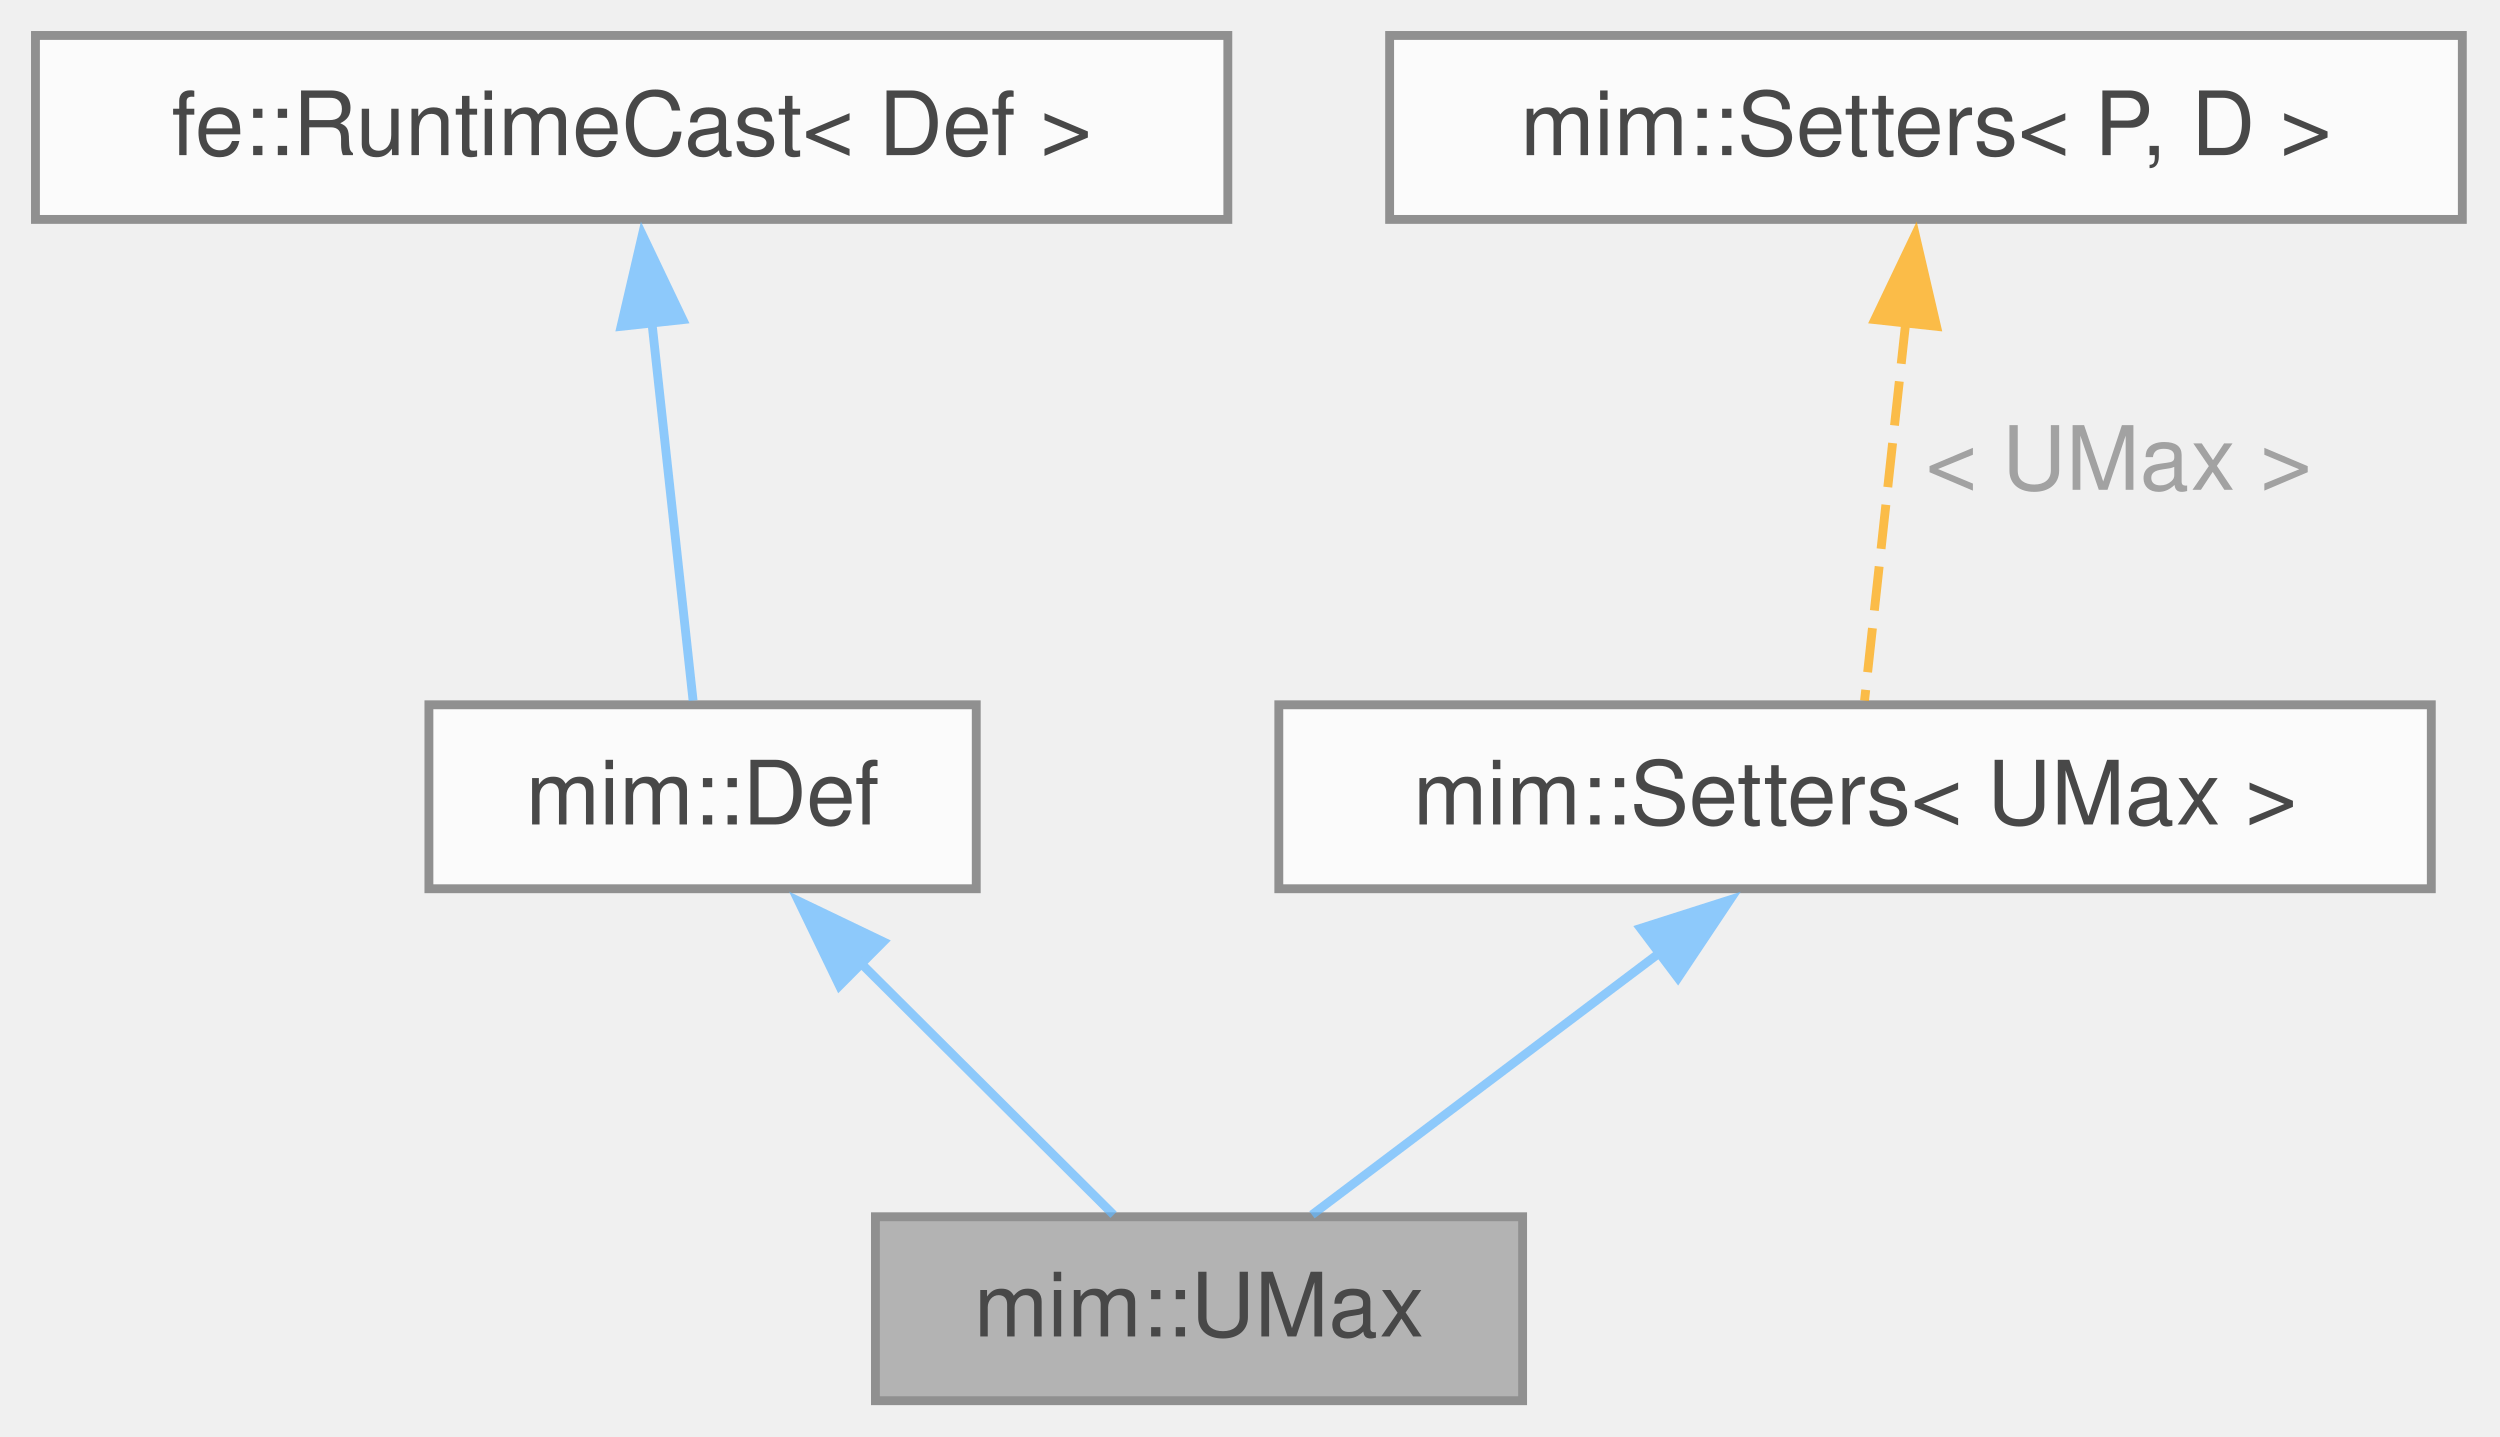
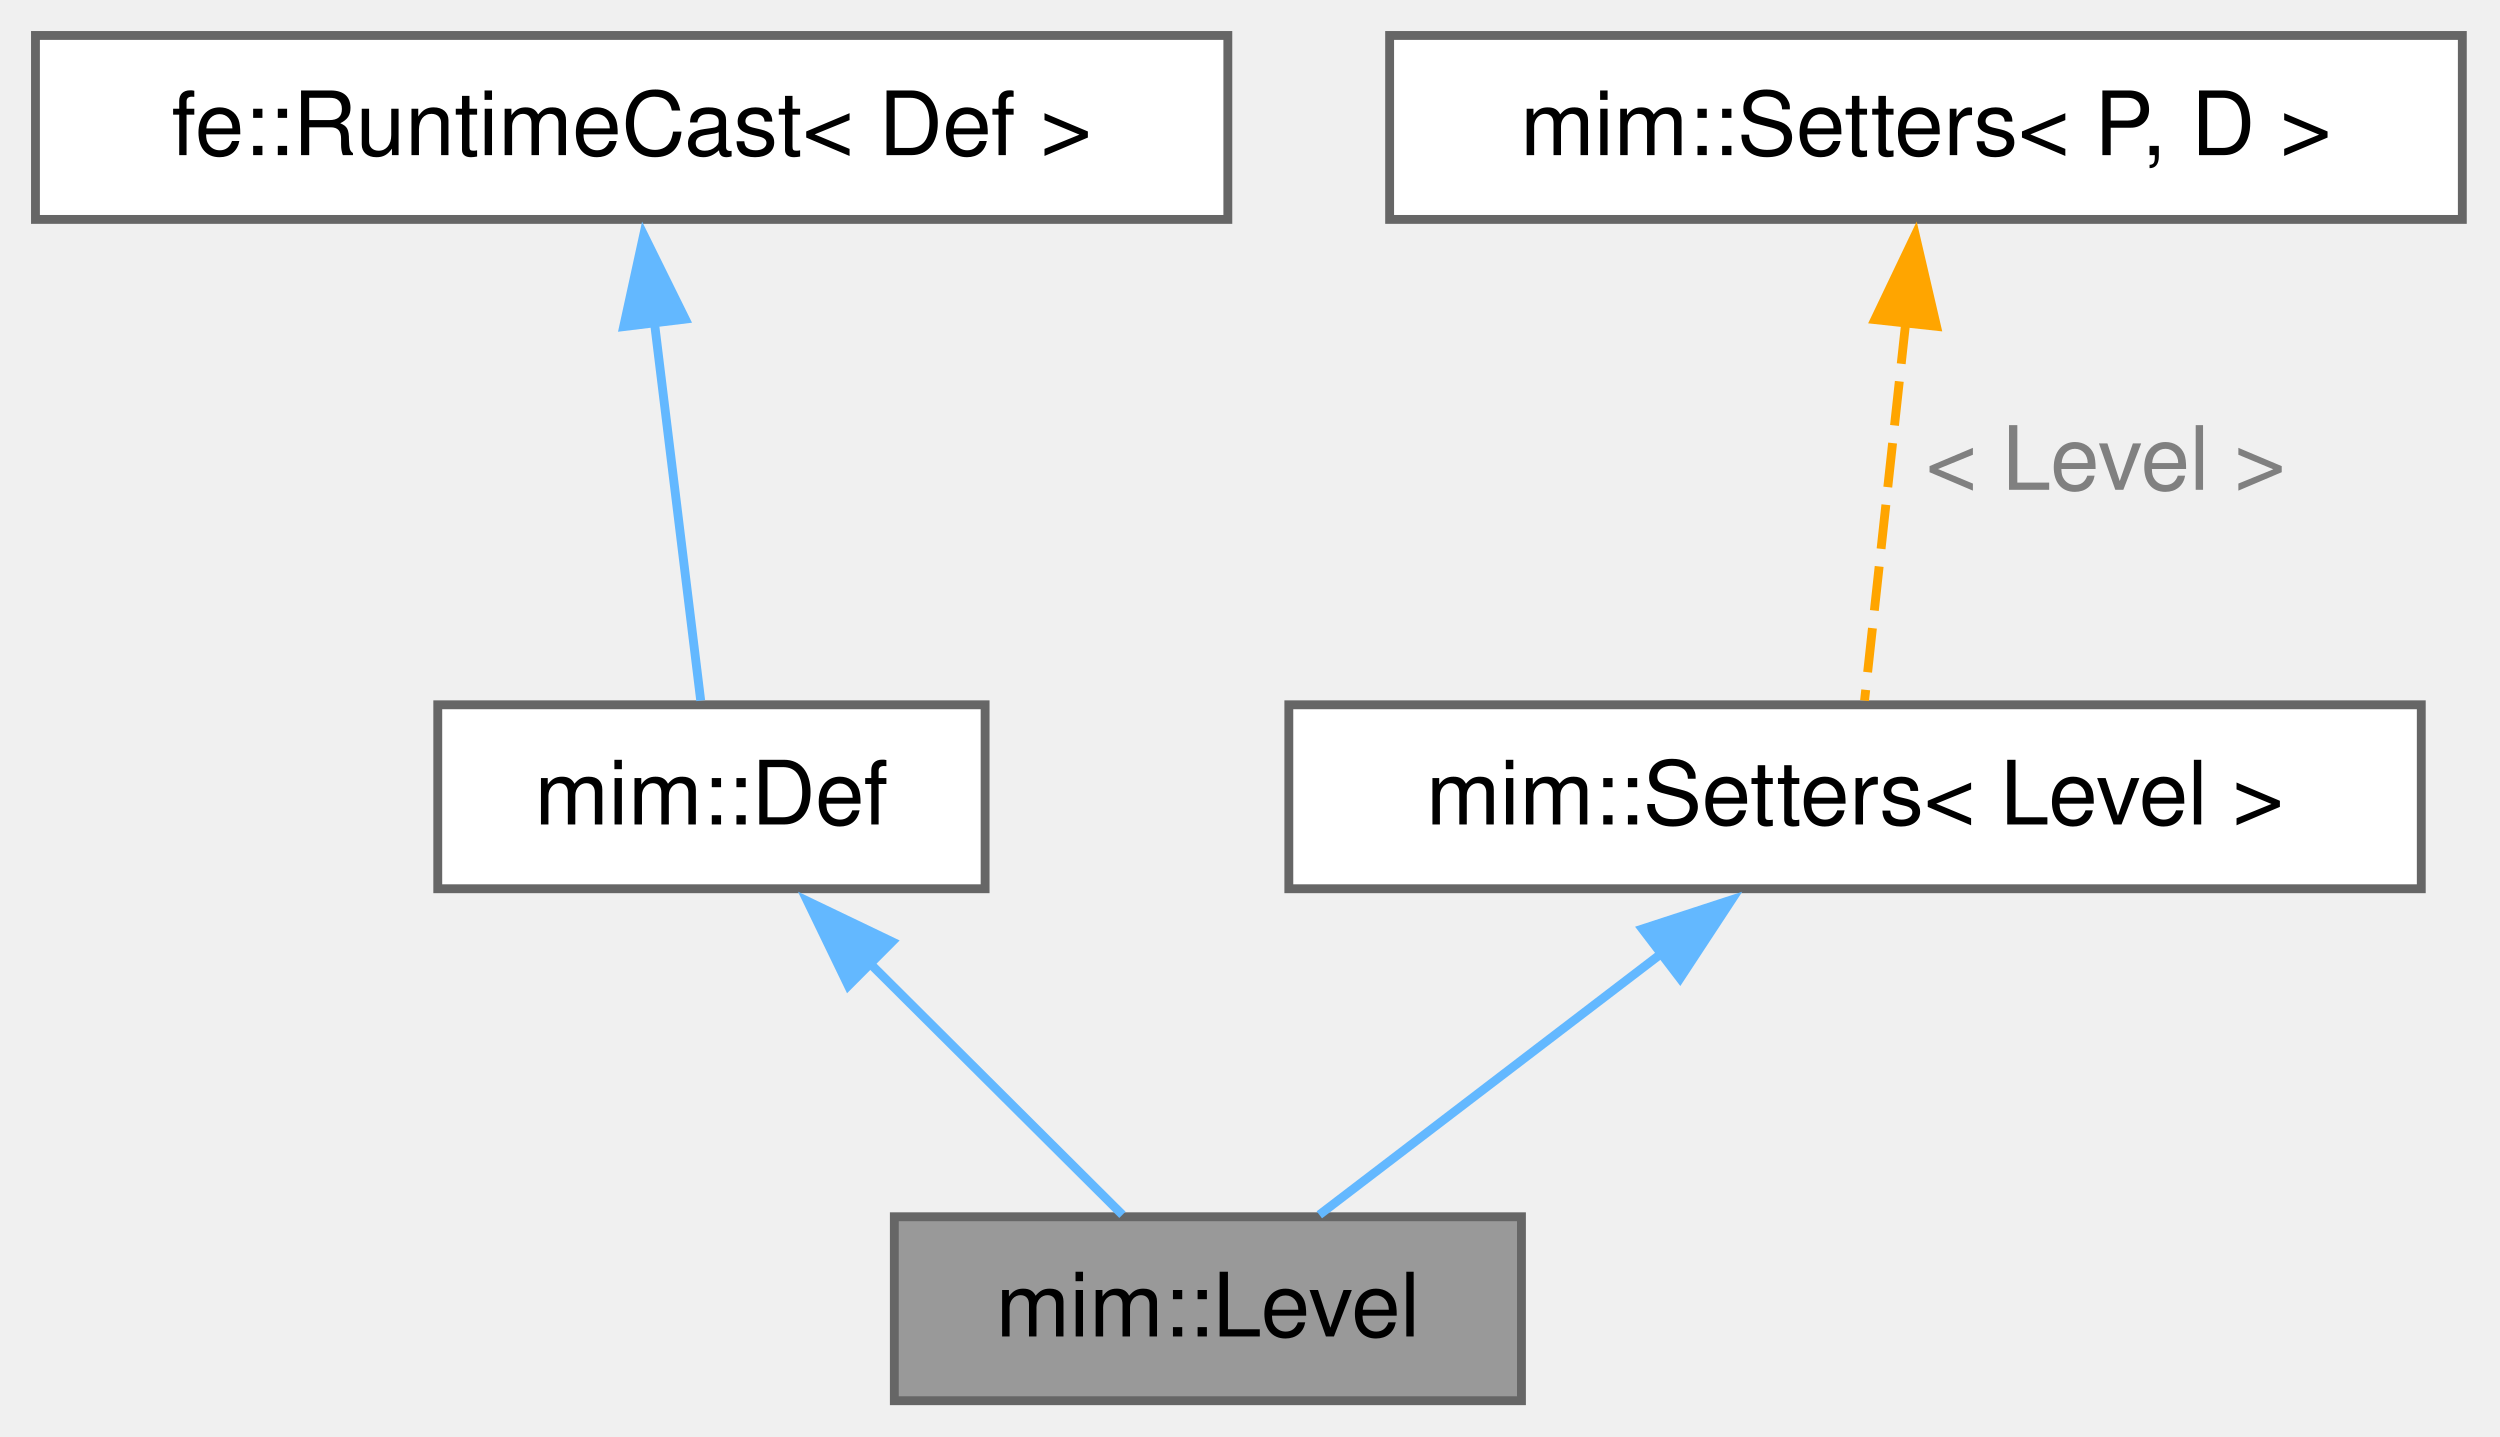
<svg xmlns="http://www.w3.org/2000/svg" xmlns:xlink="http://www.w3.org/1999/xlink" width="282pt" height="162pt" viewBox="0.00 0.00 282.00 162.00">
-   <svg id="main" version="1.1" xml:space="preserve">
-     <style type="text/css">
- .node, .edge {opacity: 0.7;}
- .node.selected, .edge.selected {opacity: 1;}
- .edge:hover path { stroke: red; }
- .edge:hover polygon { stroke: red; fill: red; }
- </style>
-     <svg id="graph" class="graph">
-       <g id="graph0" class="graph" transform="scale(1 1) rotate(0) translate(4 158)">
-         <g id="Node000001" class="node">
-           <g id="a_Node000001">
-             <a xlink:title=" ">
-               <polygon fill="#999999" stroke="#666666" points="167.75,-20.75 94.75,-20.75 94.75,0 167.75,0 167.75,-20.75" />
-               <text xml:space="preserve" text-anchor="middle" x="131.25" y="-7.25" font-family="Helvetica,sans-Serif" font-size="10.00">mim::UMax</text>
-             </a>
-           </g>
-         </g>
-         <g id="Node000002" class="node">
-           <g id="a_Node000002">
-             <a xlink:href="classmim_1_1Def.html" target="_top" xlink:title="Base class for all Defs.">
-               <polygon fill="white" stroke="#666666" points="106.12,-78.5 44.38,-78.5 44.38,-57.75 106.12,-57.75 106.12,-78.5" />
-               <text xml:space="preserve" text-anchor="middle" x="75.25" y="-65" font-family="Helvetica,sans-Serif" font-size="10.00">mim::Def</text>
-             </a>
-           </g>
-         </g>
-         <g id="edge1_Node000001_Node000002" class="edge">
-           <g id="a_edge1_Node000001_Node000002">
-             <a xlink:title=" ">
-               <path fill="none" stroke="#63b8ff" d="M93.04,-49.42C102.5,-39.99 113.77,-28.78 121.61,-20.97" />
-               <polygon fill="#63b8ff" stroke="#63b8ff" points="90.69,-46.81 86.08,-56.35 95.63,-51.77 90.69,-46.81" />
-             </a>
-           </g>
-         </g>
-         <g id="Node000003" class="node">
-           <g id="a_Node000003">
-             <a xlink:title=" ">
-               <polygon fill="white" stroke="#666666" points="134.5,-154 0,-154 0,-133.25 134.5,-133.25 134.5,-154" />
-               <text xml:space="preserve" text-anchor="middle" x="67.25" y="-140.5" font-family="Helvetica,sans-Serif" font-size="10.00">fe::RuntimeCast&lt; Def &gt;</text>
-             </a>
-           </g>
-         </g>
-         <g id="edge2_Node000002_Node000003" class="edge">
-           <g id="a_edge2_Node000002_Node000003">
-             <a xlink:title=" ">
-               <path fill="none" stroke="#63b8ff" d="M69.5,-121.94C71.03,-107.88 72.99,-89.91 74.18,-78.97" />
-               <polygon fill="#63b8ff" stroke="#63b8ff" points="66.06,-121.19 68.46,-131.51 73.02,-121.95 66.06,-121.19" />
-             </a>
-           </g>
-         </g>
-         <g id="Node000004" class="node">
-           <g id="a_Node000004">
-             <a xlink:href="classmim_1_1Setters.html" target="_top" xlink:title=" ">
-               <polygon fill="white" stroke="#666666" points="270.25,-78.5 140.25,-78.5 140.25,-57.75 270.25,-57.75 270.25,-78.5" />
-               <text xml:space="preserve" text-anchor="middle" x="205.25" y="-65" font-family="Helvetica,sans-Serif" font-size="10.00">mim::Setters&lt; UMax &gt;</text>
-             </a>
-           </g>
-         </g>
-         <g id="edge3_Node000001_Node000004" class="edge">
-           <g id="a_edge3_Node000001_Node000004">
-             <a xlink:title=" ">
-               <path fill="none" stroke="#63b8ff" d="M183.26,-50.56C170.46,-40.92 154.77,-29.1 143.99,-20.97" />
-               <polygon fill="#63b8ff" stroke="#63b8ff" points="181.06,-53.28 191.15,-56.5 185.27,-47.69 181.06,-53.28" />
-             </a>
-           </g>
-         </g>
-         <g id="Node000005" class="node">
-           <g id="a_Node000005">
-             <a xlink:href="classmim_1_1Setters.html" target="_top" xlink:title="CRTP-based mixin to declare setters for Def::loc &amp; Def::name using a covariant return type.">
-               <polygon fill="white" stroke="#666666" points="273.75,-154 152.75,-154 152.75,-133.25 273.75,-133.25 273.75,-154" />
-               <text xml:space="preserve" text-anchor="middle" x="213.25" y="-140.5" font-family="Helvetica,sans-Serif" font-size="10.00">mim::Setters&lt; P, D &gt;</text>
-             </a>
-           </g>
-         </g>
-         <g id="edge4_Node000004_Node000005" class="edge">
-           <g id="a_edge4_Node000004_Node000005">
-             <a xlink:title=" ">
-               <path fill="none" stroke="orange" stroke-dasharray="5,2" d="M211,-121.94C209.47,-107.88 207.51,-89.91 206.32,-78.97" />
-               <polygon fill="orange" stroke="orange" points="207.48,-121.95 212.04,-131.51 214.44,-121.19 207.48,-121.95" />
-             </a>
-           </g>
-           <text xml:space="preserve" text-anchor="start" x="213.2" y="-102.75" font-family="Helvetica,sans-Serif" font-size="10.00" fill="grey">&lt; UMax &gt;</text>
-         </g>
+   <g id="page0,1_graph0" class="graph" transform="scale(1 1) rotate(0) translate(4 158)">
+     <g id="Node000001" class="node">
+       <g id="a_Node000001">
+         <a xlink:title=" ">
+           <polygon fill="#999999" stroke="#666666" points="167.62,-20.75 96.88,-20.75 96.88,0 167.62,0 167.62,-20.75" />
+           <text xml:space="preserve" text-anchor="middle" x="132.25" y="-7.25" font-family="Helvetica,sans-Serif" font-size="10.00">mim::Level</text>
+         </a>
      </g>
-     </svg>
-   </svg>
-   <style type="text/css">
- 
- [data-mouse-over-selected='false'] { opacity: 0.7; }
- [data-mouse-over-selected='true']  { opacity: 1.0; }
- 
- </style>
+     </g>
+     <g id="Node000002" class="node">
+       <g id="a_Node000002">
+         <a xlink:href="classmim_1_1Def.html" target="_top" xlink:title="Base class for all Defs.">
+           <polygon fill="white" stroke="#666666" points="107.12,-78.5 45.38,-78.5 45.38,-57.75 107.12,-57.75 107.12,-78.5" />
+           <text xml:space="preserve" text-anchor="middle" x="76.25" y="-65" font-family="Helvetica,sans-Serif" font-size="10.00">mim::Def</text>
+         </a>
+       </g>
+     </g>
+     <g id="edge1_Node000001_Node000002" class="edge">
+       <g id="a_edge1_Node000001_Node000002">
+         <a xlink:title=" ">
+           <path fill="none" stroke="#63b8ff" d="M94.04,-49.42C103.5,-39.99 114.77,-28.78 122.61,-20.97" />
+           <polygon fill="#63b8ff" stroke="#63b8ff" points="91.69,-46.81 87.08,-56.35 96.63,-51.77 91.69,-46.81" />
+         </a>
+       </g>
+     </g>
+     <g id="Node000003" class="node">
+       <g id="a_Node000003">
+         <a xlink:title=" ">
+           <polygon fill="white" stroke="#666666" points="134.5,-154 0,-154 0,-133.25 134.5,-133.25 134.5,-154" />
+           <text xml:space="preserve" text-anchor="middle" x="67.25" y="-140.5" font-family="Helvetica,sans-Serif" font-size="10.00">fe::RuntimeCast&lt; Def &gt;</text>
+         </a>
+       </g>
+     </g>
+     <g id="edge2_Node000002_Node000003" class="edge">
+       <g id="a_edge2_Node000002_Node000003">
+         <a xlink:title=" ">
+           <path fill="none" stroke="#63b8ff" d="M69.78,-121.94C71.5,-107.88 73.71,-89.91 75.04,-78.97" />
+           <polygon fill="#63b8ff" stroke="#63b8ff" points="66.35,-121.16 68.61,-131.51 73.3,-122.01 66.35,-121.16" />
+         </a>
+       </g>
+     </g>
+     <g id="Node000004" class="node">
+       <g id="a_Node000004">
+         <a xlink:href="classmim_1_1Setters.html" target="_top" xlink:title=" ">
+           <polygon fill="white" stroke="#666666" points="269.12,-78.5 141.38,-78.5 141.38,-57.75 269.12,-57.75 269.12,-78.5" />
+           <text xml:space="preserve" text-anchor="middle" x="205.25" y="-65" font-family="Helvetica,sans-Serif" font-size="10.00">mim::Setters&lt; Level &gt;</text>
+         </a>
+       </g>
+     </g>
+     <g id="edge3_Node000001_Node000004" class="edge">
+       <g id="a_edge3_Node000001_Node000004">
+         <a xlink:title=" ">
+           <path fill="none" stroke="#63b8ff" d="M183.56,-50.56C170.93,-40.92 155.45,-29.1 144.82,-20.97" />
+           <polygon fill="#63b8ff" stroke="#63b8ff" points="181.26,-53.21 191.33,-56.5 185.51,-47.64 181.26,-53.21" />
+         </a>
+       </g>
+     </g>
+     <g id="Node000005" class="node">
+       <g id="a_Node000005">
+         <a xlink:href="classmim_1_1Setters.html" target="_top" xlink:title="CRTP-based mixin to declare setters for Def::loc &amp; Def::name using a covariant return type.">
+           <polygon fill="white" stroke="#666666" points="273.75,-154 152.75,-154 152.75,-133.25 273.75,-133.25 273.75,-154" />
+           <text xml:space="preserve" text-anchor="middle" x="213.25" y="-140.5" font-family="Helvetica,sans-Serif" font-size="10.00">mim::Setters&lt; P, D &gt;</text>
+         </a>
+       </g>
+     </g>
+     <g id="edge4_Node000004_Node000005" class="edge">
+       <g id="a_edge4_Node000004_Node000005">
+         <a xlink:title=" ">
+           <path fill="none" stroke="orange" stroke-dasharray="5,2" d="M211,-121.94C209.47,-107.88 207.51,-89.91 206.32,-78.97" />
+           <polygon fill="orange" stroke="orange" points="207.48,-121.95 212.04,-131.51 214.44,-121.19 207.48,-121.95" />
+         </a>
+       </g>
+       <text xml:space="preserve" text-anchor="start" x="213.2" y="-102.75" font-family="Helvetica,sans-Serif" font-size="10.00" fill="grey">&lt; Level &gt;</text>
+     </g>
+   </g>
</svg>
